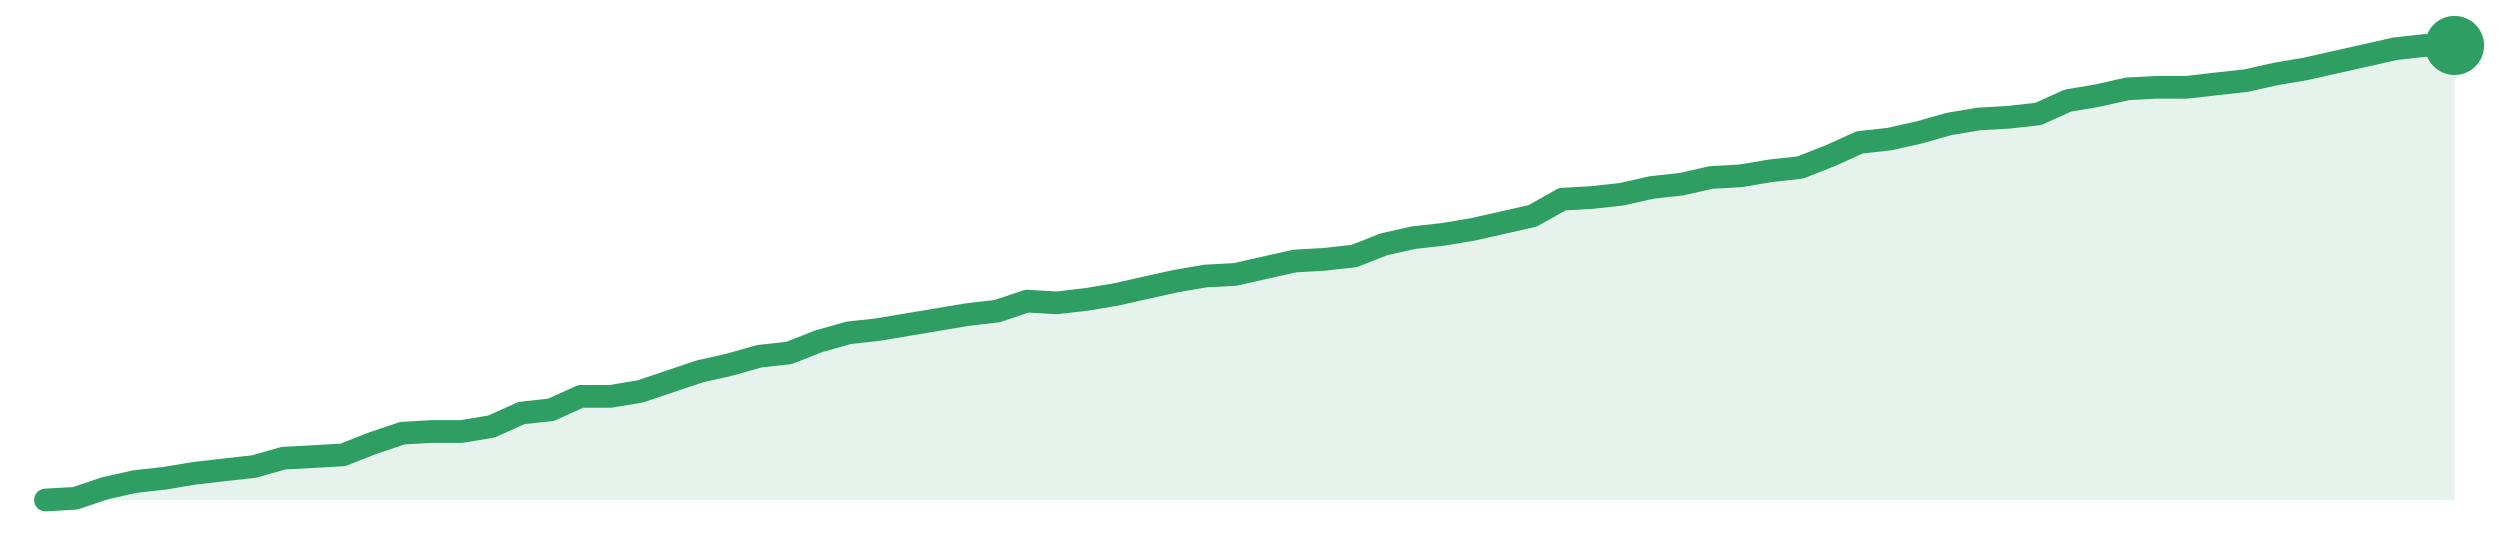
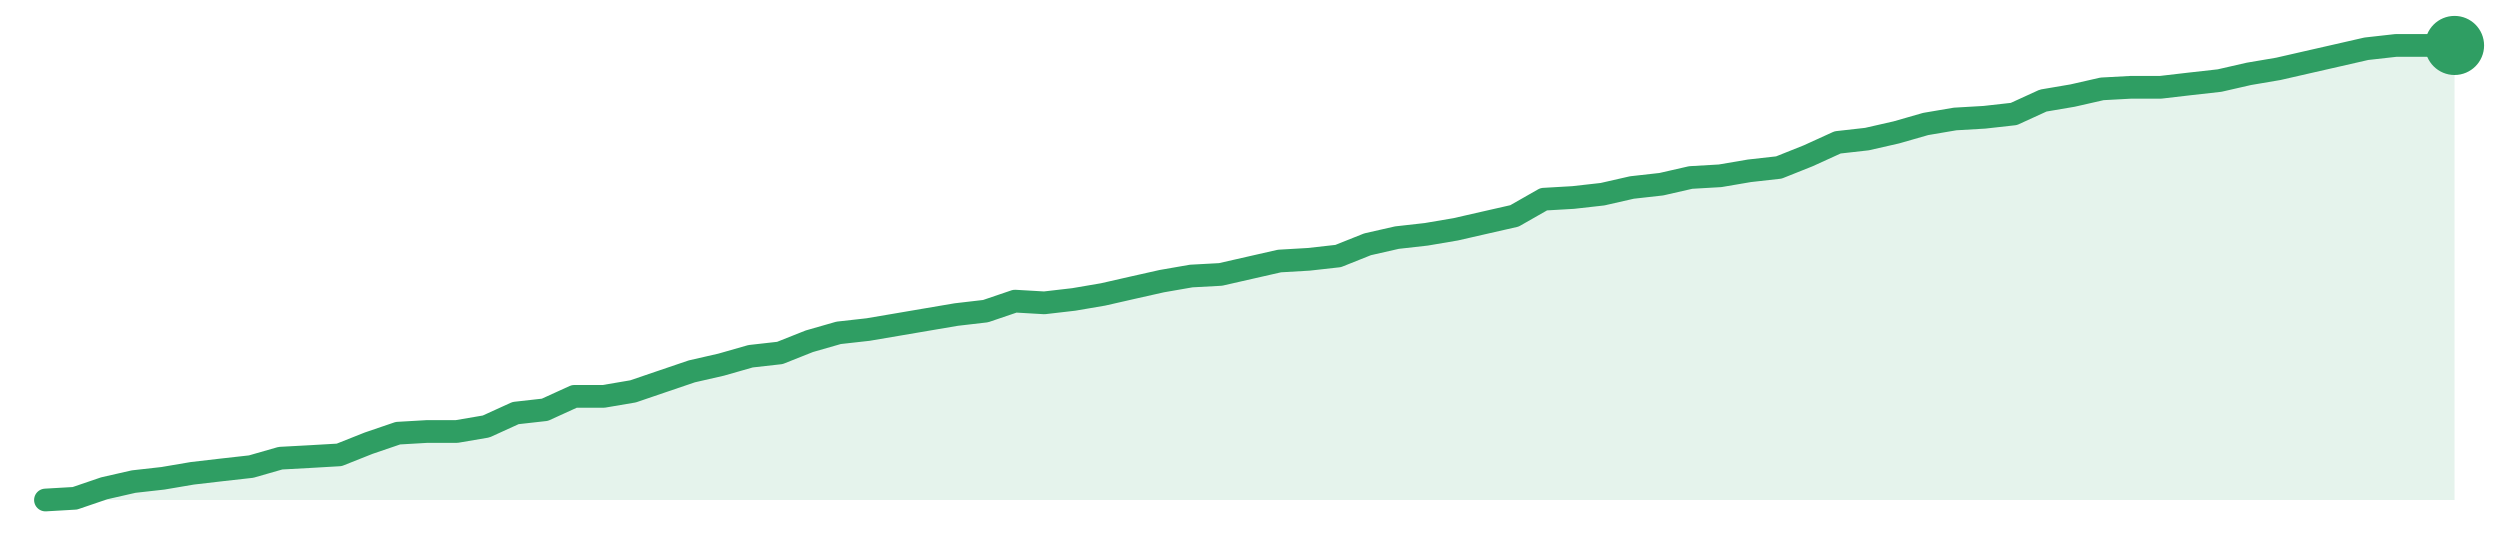
<svg xmlns="http://www.w3.org/2000/svg" width="220" height="48" viewBox="0 0 220 48" role="img" aria-label="trend">
-   <path d="M4.0,44.0 L4.0,44.0 L6.62,43.85 L9.23,42.97 L11.85,42.38 L14.47,42.09 L17.09,41.65 L19.7,41.35 L22.32,41.06 L24.94,40.32 L27.56,40.18 L30.17,40.03 L32.79,39.0 L35.41,38.12 L38.02,37.97 L40.64,37.97 L43.26,37.53 L45.88,36.35 L48.49,36.06 L51.11,34.88 L53.73,34.88 L56.35,34.44 L58.96,33.56 L61.58,32.68 L64.2,32.09 L66.81,31.35 L69.43,31.06 L72.05,30.03 L74.67,29.29 L77.28,29.0 L79.9,28.56 L82.52,28.12 L85.14,27.68 L87.75,27.38 L90.37,26.5 L92.99,26.65 L95.6,26.35 L98.22,25.91 L100.84,25.32 L103.46,24.74 L106.07,24.29 L108.69,24.15 L111.31,23.56 L113.93,22.97 L116.54,22.82 L119.16,22.53 L121.78,21.5 L124.4,20.91 L127.01,20.62 L129.63,20.18 L132.25,19.59 L134.86,19.0 L137.48,17.53 L140.1,17.38 L142.72,17.09 L145.33,16.5 L147.95,16.21 L150.57,15.62 L153.19,15.47 L155.8,15.03 L158.42,14.74 L161.04,13.71 L163.65,12.53 L166.27,12.24 L168.89,11.65 L171.51,10.91 L174.12,10.47 L176.74,10.32 L179.36,10.03 L181.98,8.85 L184.59,8.41 L187.21,7.82 L189.83,7.68 L192.44,7.68 L195.06,7.38 L197.68,7.09 L200.3,6.5 L202.91,6.06 L205.53,5.47 L208.15,4.88 L210.77,4.29 L213.38,4.0 L216.0,4.0 L216.0,44.0 Z" fill="#2f9e631f" />
-   <path d="M4.0,44.0 L6.62,43.85 L9.23,42.97 L11.85,42.38 L14.47,42.09 L17.09,41.65 L19.7,41.35 L22.32,41.06 L24.94,40.32 L27.56,40.18 L30.17,40.03 L32.79,39.0 L35.41,38.12 L38.02,37.97 L40.64,37.97 L43.26,37.53 L45.88,36.35 L48.49,36.06 L51.11,34.88 L53.73,34.88 L56.35,34.44 L58.96,33.56 L61.58,32.68 L64.2,32.09 L66.81,31.35 L69.43,31.06 L72.05,30.03 L74.67,29.29 L77.28,29.0 L79.9,28.56 L82.52,28.12 L85.14,27.68 L87.75,27.38 L90.37,26.5 L92.99,26.65 L95.6,26.35 L98.22,25.91 L100.84,25.32 L103.46,24.74 L106.07,24.29 L108.69,24.15 L111.31,23.56 L113.93,22.97 L116.54,22.82 L119.16,22.53 L121.78,21.5 L124.4,20.91 L127.01,20.62 L129.63,20.18 L132.25,19.59 L134.86,19.0 L137.48,17.53 L140.1,17.38 L142.72,17.09 L145.33,16.5 L147.95,16.21 L150.57,15.62 L153.19,15.47 L155.8,15.03 L158.42,14.74 L161.04,13.71 L163.65,12.53 L166.27,12.24 L168.89,11.65 L171.51,10.91 L174.12,10.47 L176.74,10.32 L179.36,10.03 L181.98,8.85 L184.59,8.41 L187.21,7.82 L189.83,7.68 L192.44,7.68 L195.06,7.38 L197.68,7.09 L200.3,6.5 L202.91,6.06 L205.53,5.47 L208.15,4.88 L210.77,4.29 L213.38,4.0 L216.0,4.0" fill="none" stroke="#2f9e63" stroke-width="2" stroke-linejoin="round" stroke-linecap="round" />
+   <path d="M4.0,44.0 L4.0,44.0 L6.59,43.85 L9.17,42.97 L11.76,42.38 L14.34,42.09 L16.93,41.65 L19.51,41.35 L22.1,41.06 L24.68,40.32 L27.27,40.18 L29.85,40.03 L32.44,39.0 L35.02,38.12 L37.61,37.97 L40.2,37.97 L42.78,37.53 L45.37,36.35 L47.95,36.06 L50.54,34.88 L53.12,34.88 L55.71,34.44 L58.29,33.56 L60.88,32.68 L63.46,32.09 L66.05,31.35 L68.63,31.06 L71.22,30.03 L73.8,29.29 L76.39,29.0 L78.98,28.56 L81.56,28.12 L84.15,27.68 L86.73,27.38 L89.32,26.5 L91.9,26.65 L94.49,26.35 L97.07,25.91 L99.66,25.32 L102.24,24.74 L104.83,24.29 L107.41,24.15 L110.0,23.56 L112.59,22.97 L115.17,22.82 L117.76,22.53 L120.34,21.5 L122.93,20.91 L125.51,20.62 L128.1,20.18 L130.68,19.59 L133.27,19.0 L135.85,17.53 L138.44,17.38 L141.02,17.09 L143.61,16.5 L146.2,16.21 L148.78,15.62 L151.37,15.47 L153.95,15.03 L156.54,14.74 L159.12,13.71 L161.71,12.53 L164.29,12.24 L166.88,11.65 L169.46,10.91 L172.05,10.47 L174.63,10.32 L177.22,10.03 L179.8,8.85 L182.39,8.41 L184.98,7.82 L187.56,7.68 L190.15,7.68 L192.73,7.38 L195.32,7.09 L197.9,6.5 L200.49,6.06 L203.07,5.47 L205.66,4.88 L208.24,4.29 L210.83,4.0 L213.41,4.0 L216.0,4.0 L216.0,44.0 Z" fill="#2f9e631f" />
+   <path d="M4.0,44.0 L6.59,43.85 L9.17,42.97 L11.76,42.38 L14.34,42.09 L16.93,41.65 L19.51,41.35 L22.1,41.06 L24.68,40.32 L27.27,40.18 L29.85,40.03 L32.44,39.0 L35.02,38.12 L37.61,37.97 L40.2,37.97 L42.78,37.53 L45.37,36.35 L47.95,36.06 L50.54,34.88 L53.12,34.88 L55.71,34.44 L58.29,33.56 L60.88,32.68 L63.46,32.09 L66.05,31.35 L68.63,31.06 L71.22,30.03 L73.8,29.29 L76.39,29.0 L78.98,28.56 L81.56,28.12 L84.15,27.68 L86.73,27.38 L89.32,26.5 L91.9,26.65 L94.49,26.35 L97.07,25.91 L99.66,25.32 L102.24,24.74 L104.83,24.29 L107.41,24.15 L110.0,23.56 L112.59,22.97 L115.17,22.82 L117.76,22.53 L120.34,21.5 L122.93,20.91 L125.51,20.62 L128.1,20.18 L130.68,19.59 L133.27,19.0 L135.85,17.53 L138.44,17.38 L141.02,17.09 L143.61,16.5 L146.2,16.21 L148.78,15.62 L151.37,15.47 L153.95,15.03 L156.54,14.74 L159.12,13.71 L161.71,12.53 L164.29,12.24 L166.88,11.65 L169.46,10.91 L172.05,10.47 L174.63,10.32 L177.22,10.03 L179.8,8.85 L182.39,8.41 L184.98,7.82 L187.56,7.68 L190.15,7.68 L192.73,7.38 L195.32,7.09 L197.9,6.5 L200.49,6.06 L203.07,5.47 L205.66,4.88 L208.24,4.29 L210.83,4.0 L213.41,4.0 L216.0,4.0" fill="none" stroke="#2f9e63" stroke-width="2" stroke-linejoin="round" stroke-linecap="round" />
  <circle cx="216.0" cy="4.0" r="2.6" fill="#2f9e63" />
</svg>
